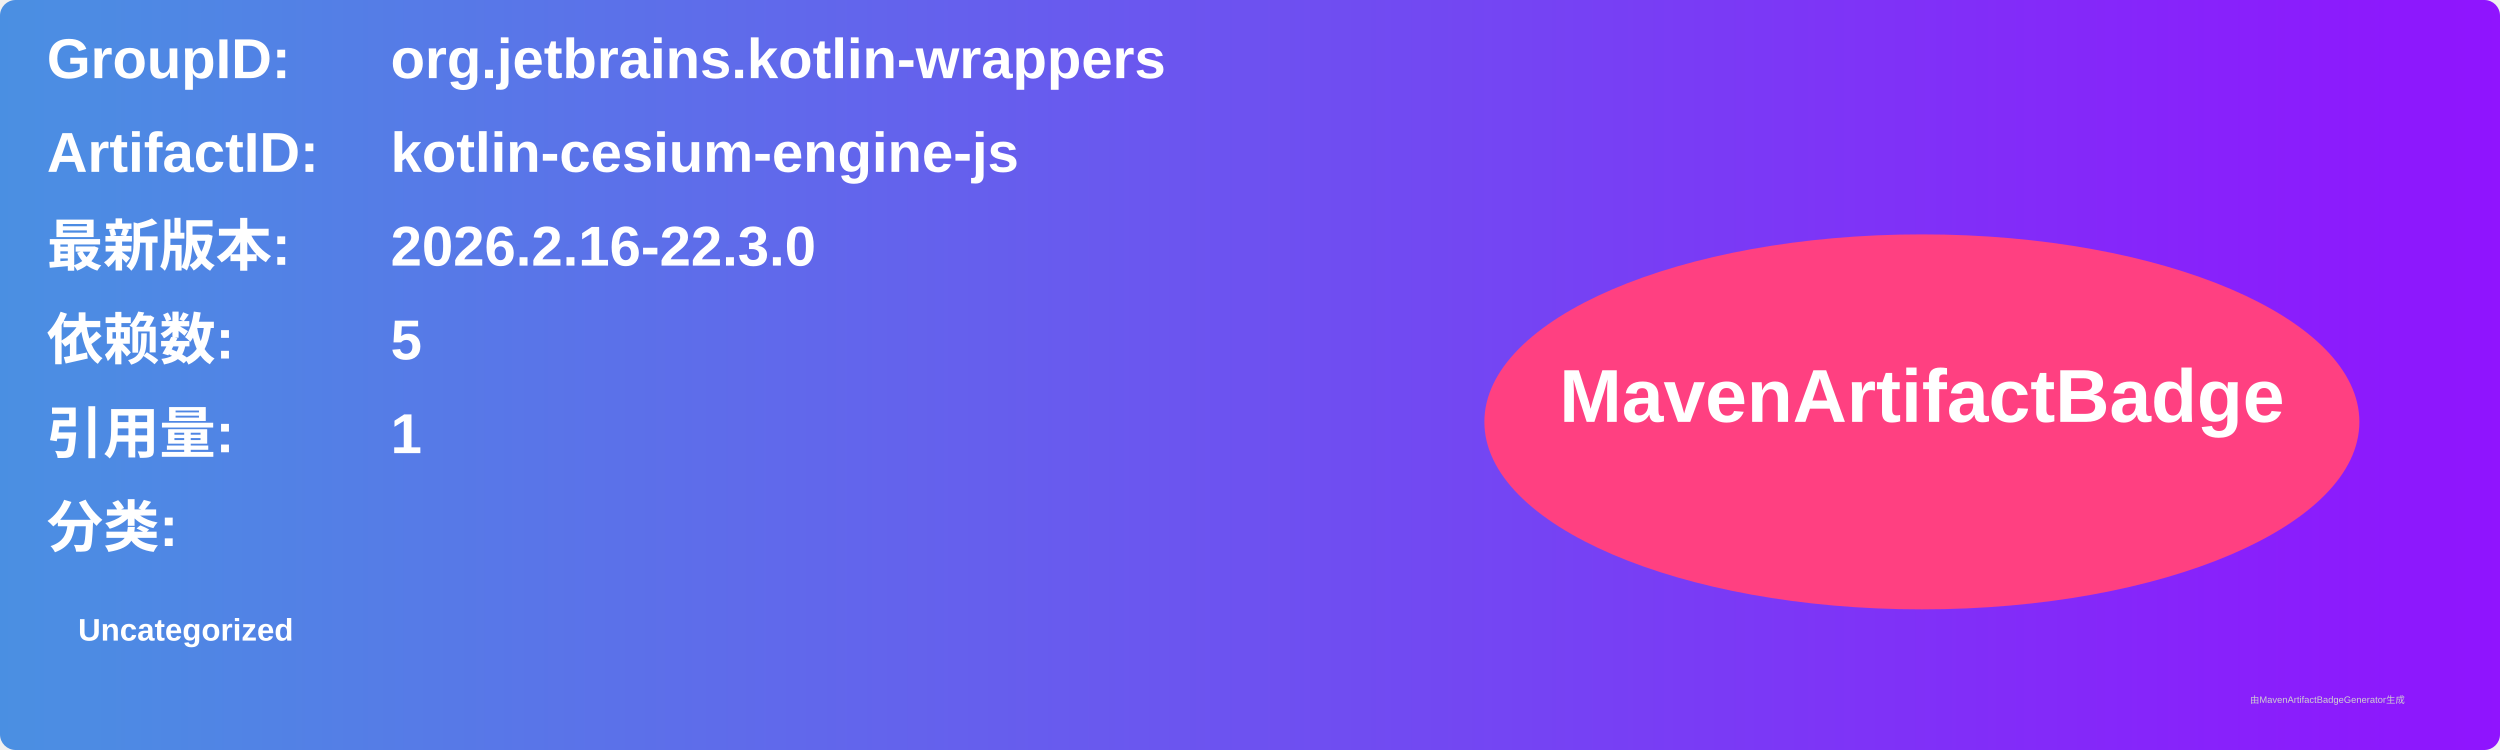
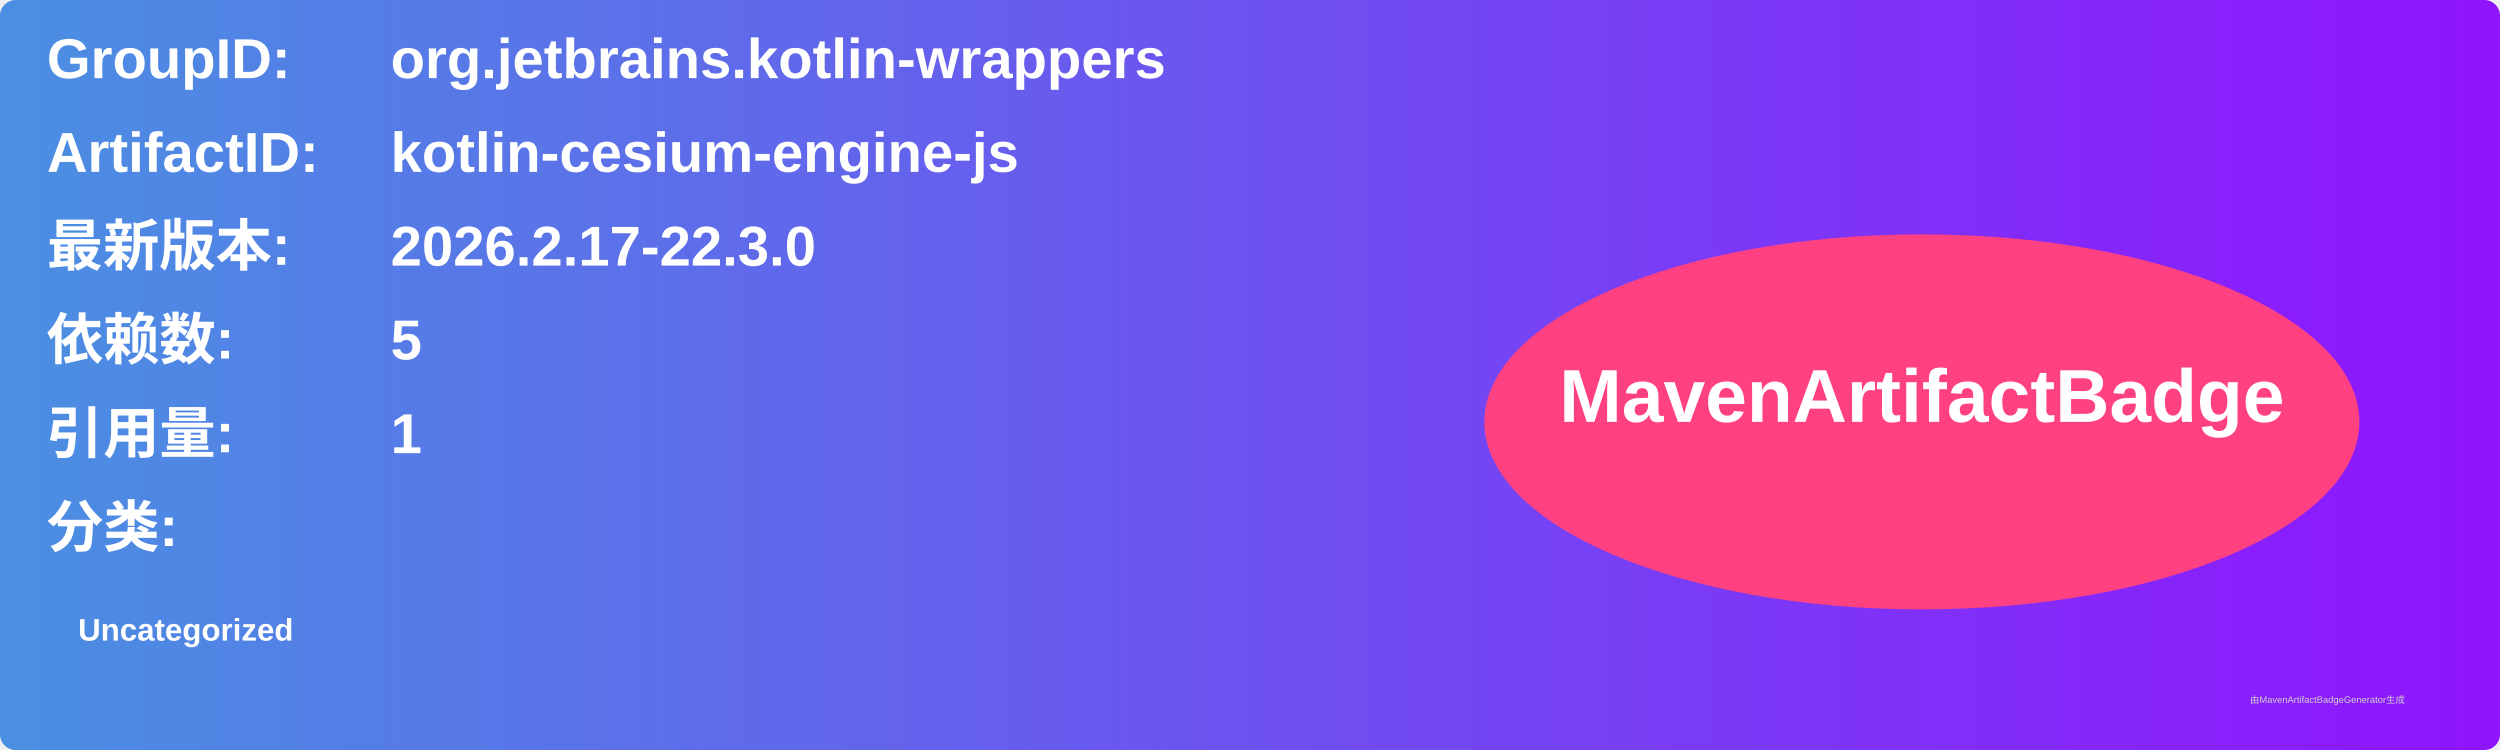
<svg xmlns="http://www.w3.org/2000/svg" width="800" height="240" viewBox="0 0 800 240">
  <linearGradient id="grad" x1="0%" y1="0%" x2="100%" y2="0%">
    <stop offset="0%" stop-color="#4a90e2" />
    <stop offset="100%" stop-color="#9013fe" />
  </linearGradient>
  <rect width="100%" height="100%" rx="5" ry="5" fill="url(#grad)" />
  <g transform="translate(15, 15)">
    <text x="0" y="10" font-family="Arial" font-size="18" fill="white" font-weight="bold" width="260">GroupID:</text>
    <text x="110" y="10" font-family="Arial" font-size="18" fill="white" font-weight="bold" width="460">org.jetbrains.kotlin-wrappers</text>
    <text x="0" y="40" font-family="Arial" font-size="18" fill="white" font-weight="bold" width="260">ArtifactID:</text>
    <text x="110" y="40" font-family="Arial" font-size="18" fill="white" font-weight="bold" width="460">kotlin-cesium-engine-js</text>
    <text x="0" y="70" font-family="Arial" font-size="18" fill="white" font-weight="bold">最新版本:</text>
    <text x="110" y="70" font-family="Arial" font-size="18" fill="white" font-weight="bold">
-       <tspan font-weight="bold">2026.2.16-22.3.0</tspan>
+       <tspan font-weight="bold">2026.2.17-22.3.0</tspan>
    </text>
    <text x="0" y="100" font-family="Arial" font-size="18" fill="white" font-weight="bold">依赖数: </text>
    <text x="110" y="100" font-family="Arial" font-size="18" fill="white">
      <tspan font-weight="bold">5</tspan>
    </text>
    <text x="0" y="130" font-family="Arial" font-size="18" fill="white" font-weight="bold">引用量: </text>
    <text x="110" y="130" font-family="Arial" font-size="18" fill="white">
      <tspan font-weight="bold">1</tspan>
    </text>
    <text x="0" y="160" font-family="Arial" font-size="18" fill="white" font-weight="bold">分类:</text>
    <text x="10" y="190" font-family="Arial" font-size="10" fill="white">
      <tspan font-weight="bold">Uncategorized</tspan>
    </text>
    <ellipse cx="600" cy="120" rx="140" ry="60" fill="#ff4081" />
    <text x="600" y="120" text-anchor="middle" font-family="Arial" font-size="24" fill="white" font-weight="bold">MavenArtifactBadge</text>
  </g>
  <text x="720" y="225" font-family="Arial" font-size="3" fill="#d0d0d0">由MavenArtifactBadgeGenerator生成</text>
</svg>
